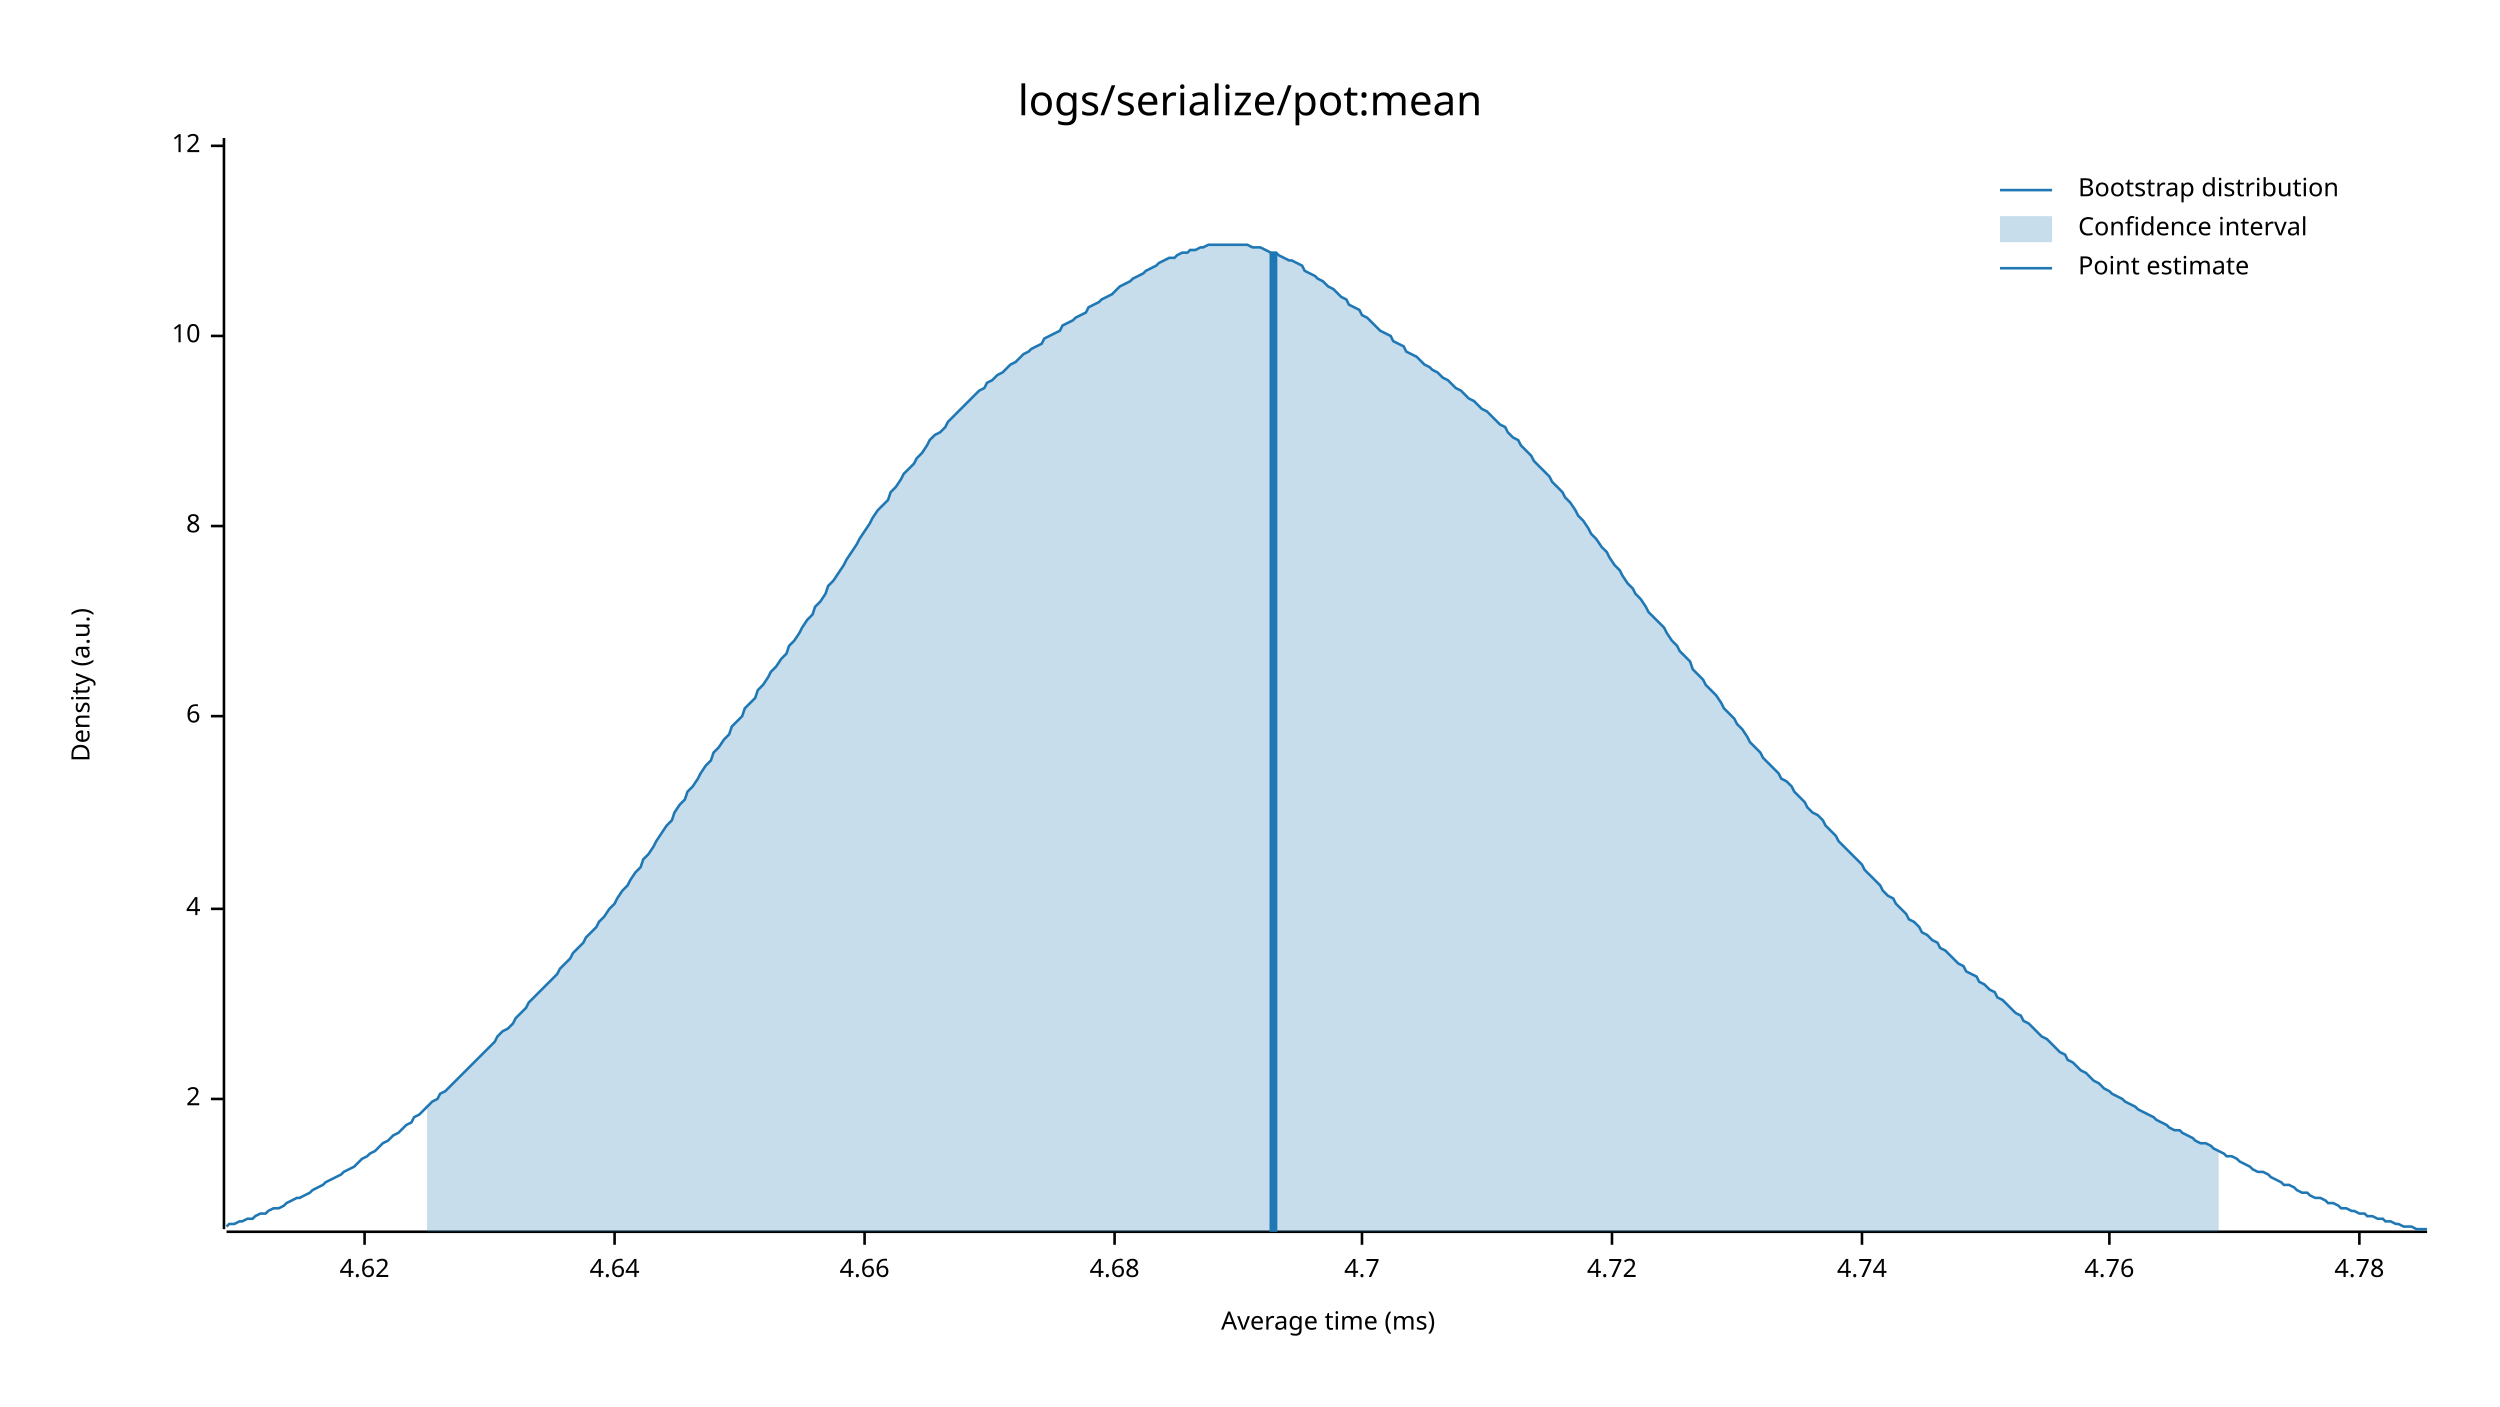
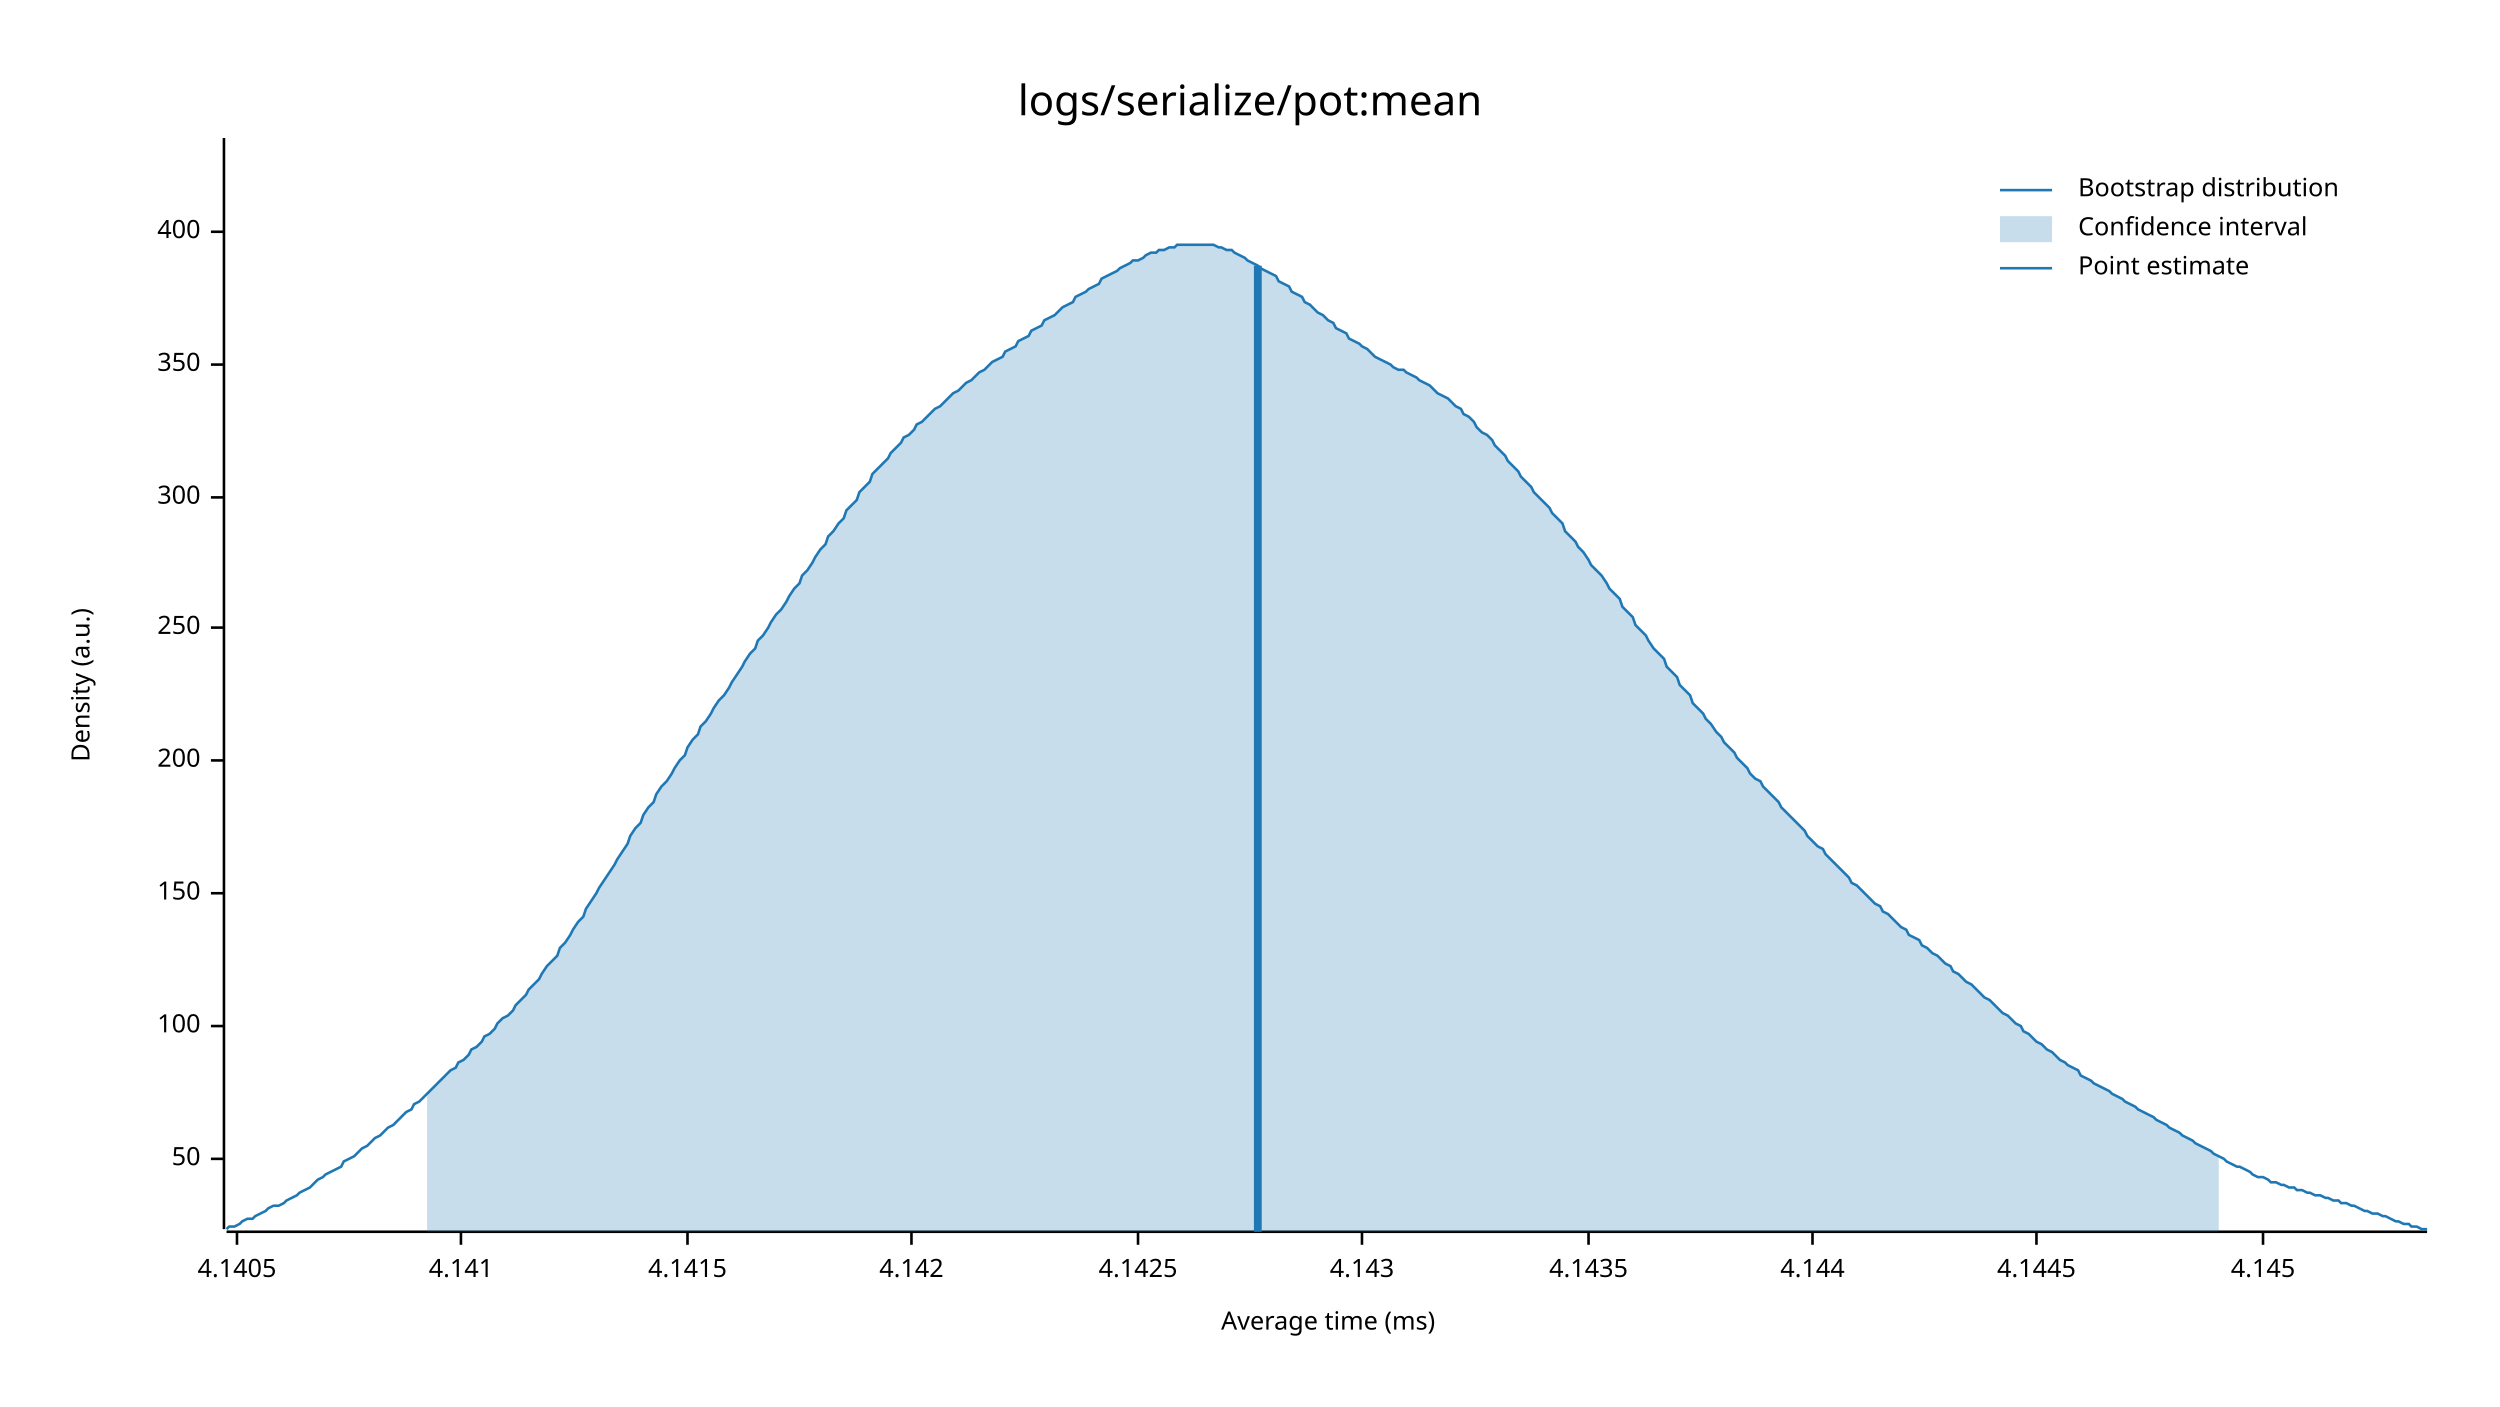
<svg xmlns="http://www.w3.org/2000/svg" style="background-color:#EEE;" width="960" height="540" viewBox="0 0 960 540">
  <text x="480" y="32" dy="0.76em" text-anchor="middle" font-family="sans-serif" font-size="16.129" opacity="1" fill="#000000">
logs/serialize/pot:mean
</text>
  <text x="27" y="263" dy="0.76em" text-anchor="middle" font-family="sans-serif" font-size="9.677" opacity="1" fill="#000000" transform="rotate(270, 27, 263)">
Density (a.u.)
</text>
  <text x="510" y="513" dy="-0.5ex" text-anchor="middle" font-family="sans-serif" font-size="9.677" opacity="1" fill="#000000">
Average time (ms)
</text>
  <polyline fill="none" opacity="1" stroke="#000000" stroke-width="1" points="86,53 86,472 " />
-   <text x="77" y="422" dy="0.5ex" text-anchor="end" font-family="sans-serif" font-size="9.677" opacity="1" fill="#000000">
- 2
+   <text x="77" y="445" dy="0.5ex" text-anchor="end" font-family="sans-serif" font-size="9.677" opacity="1" fill="#000000">
+ 50
</text>
-   <polyline fill="none" opacity="1" stroke="#000000" stroke-width="1" points="81,422 86,422 " />
-   <text x="77" y="349" dy="0.5ex" text-anchor="end" font-family="sans-serif" font-size="9.677" opacity="1" fill="#000000">
- 4
+   <polyline fill="none" opacity="1" stroke="#000000" stroke-width="1" points="81,445 86,445 " />
+   <text x="77" y="394" dy="0.5ex" text-anchor="end" font-family="sans-serif" font-size="9.677" opacity="1" fill="#000000">
+ 100
</text>
-   <polyline fill="none" opacity="1" stroke="#000000" stroke-width="1" points="81,349 86,349 " />
-   <text x="77" y="275" dy="0.5ex" text-anchor="end" font-family="sans-serif" font-size="9.677" opacity="1" fill="#000000">
- 6
+   <polyline fill="none" opacity="1" stroke="#000000" stroke-width="1" points="81,394 86,394 " />
+   <text x="77" y="343" dy="0.5ex" text-anchor="end" font-family="sans-serif" font-size="9.677" opacity="1" fill="#000000">
+ 150
</text>
-   <polyline fill="none" opacity="1" stroke="#000000" stroke-width="1" points="81,275 86,275 " />
-   <text x="77" y="202" dy="0.5ex" text-anchor="end" font-family="sans-serif" font-size="9.677" opacity="1" fill="#000000">
- 8
+   <polyline fill="none" opacity="1" stroke="#000000" stroke-width="1" points="81,343 86,343 " />
+   <text x="77" y="292" dy="0.5ex" text-anchor="end" font-family="sans-serif" font-size="9.677" opacity="1" fill="#000000">
+ 200
</text>
-   <polyline fill="none" opacity="1" stroke="#000000" stroke-width="1" points="81,202 86,202 " />
-   <text x="77" y="129" dy="0.5ex" text-anchor="end" font-family="sans-serif" font-size="9.677" opacity="1" fill="#000000">
- 10
+   <polyline fill="none" opacity="1" stroke="#000000" stroke-width="1" points="81,292 86,292 " />
+   <text x="77" y="241" dy="0.5ex" text-anchor="end" font-family="sans-serif" font-size="9.677" opacity="1" fill="#000000">
+ 250
</text>
-   <polyline fill="none" opacity="1" stroke="#000000" stroke-width="1" points="81,129 86,129 " />
-   <text x="77" y="56" dy="0.5ex" text-anchor="end" font-family="sans-serif" font-size="9.677" opacity="1" fill="#000000">
- 12
+   <polyline fill="none" opacity="1" stroke="#000000" stroke-width="1" points="81,241 86,241 " />
+   <text x="77" y="191" dy="0.5ex" text-anchor="end" font-family="sans-serif" font-size="9.677" opacity="1" fill="#000000">
+ 300
</text>
-   <polyline fill="none" opacity="1" stroke="#000000" stroke-width="1" points="81,56 86,56 " />
+   <polyline fill="none" opacity="1" stroke="#000000" stroke-width="1" points="81,191 86,191 " />
+   <text x="77" y="140" dy="0.5ex" text-anchor="end" font-family="sans-serif" font-size="9.677" opacity="1" fill="#000000">
+ 350
+ </text>
+   <polyline fill="none" opacity="1" stroke="#000000" stroke-width="1" points="81,140 86,140 " />
+   <text x="77" y="89" dy="0.5ex" text-anchor="end" font-family="sans-serif" font-size="9.677" opacity="1" fill="#000000">
+ 400
+ </text>
+   <polyline fill="none" opacity="1" stroke="#000000" stroke-width="1" points="81,89 86,89 " />
  <polyline fill="none" opacity="1" stroke="#000000" stroke-width="1" points="87,473 932,473 " />
-   <text x="140" y="483" dy="0.76em" text-anchor="middle" font-family="sans-serif" font-size="9.677" opacity="1" fill="#000000">
- 4.62
+   <text x="91" y="483" dy="0.76em" text-anchor="middle" font-family="sans-serif" font-size="9.677" opacity="1" fill="#000000">
+ 4.1405
</text>
-   <polyline fill="none" opacity="1" stroke="#000000" stroke-width="1" points="140,473 140,478 " />
-   <text x="236" y="483" dy="0.76em" text-anchor="middle" font-family="sans-serif" font-size="9.677" opacity="1" fill="#000000">
- 4.64
+   <polyline fill="none" opacity="1" stroke="#000000" stroke-width="1" points="91,473 91,478 " />
+   <text x="177" y="483" dy="0.76em" text-anchor="middle" font-family="sans-serif" font-size="9.677" opacity="1" fill="#000000">
+ 4.141
</text>
-   <polyline fill="none" opacity="1" stroke="#000000" stroke-width="1" points="236,473 236,478 " />
-   <text x="332" y="483" dy="0.76em" text-anchor="middle" font-family="sans-serif" font-size="9.677" opacity="1" fill="#000000">
- 4.66
+   <polyline fill="none" opacity="1" stroke="#000000" stroke-width="1" points="177,473 177,478 " />
+   <text x="264" y="483" dy="0.76em" text-anchor="middle" font-family="sans-serif" font-size="9.677" opacity="1" fill="#000000">
+ 4.1415
</text>
-   <polyline fill="none" opacity="1" stroke="#000000" stroke-width="1" points="332,473 332,478 " />
-   <text x="428" y="483" dy="0.76em" text-anchor="middle" font-family="sans-serif" font-size="9.677" opacity="1" fill="#000000">
- 4.68
+   <polyline fill="none" opacity="1" stroke="#000000" stroke-width="1" points="264,473 264,478 " />
+   <text x="350" y="483" dy="0.76em" text-anchor="middle" font-family="sans-serif" font-size="9.677" opacity="1" fill="#000000">
+ 4.142
</text>
-   <polyline fill="none" opacity="1" stroke="#000000" stroke-width="1" points="428,473 428,478 " />
+   <polyline fill="none" opacity="1" stroke="#000000" stroke-width="1" points="350,473 350,478 " />
+   <text x="437" y="483" dy="0.76em" text-anchor="middle" font-family="sans-serif" font-size="9.677" opacity="1" fill="#000000">
+ 4.1425
+ </text>
+   <polyline fill="none" opacity="1" stroke="#000000" stroke-width="1" points="437,473 437,478 " />
  <text x="523" y="483" dy="0.76em" text-anchor="middle" font-family="sans-serif" font-size="9.677" opacity="1" fill="#000000">
- 4.7
+ 4.143
</text>
  <polyline fill="none" opacity="1" stroke="#000000" stroke-width="1" points="523,473 523,478 " />
-   <text x="619" y="483" dy="0.76em" text-anchor="middle" font-family="sans-serif" font-size="9.677" opacity="1" fill="#000000">
- 4.72
+   <text x="610" y="483" dy="0.76em" text-anchor="middle" font-family="sans-serif" font-size="9.677" opacity="1" fill="#000000">
+ 4.1435
</text>
-   <polyline fill="none" opacity="1" stroke="#000000" stroke-width="1" points="619,473 619,478 " />
-   <text x="715" y="483" dy="0.76em" text-anchor="middle" font-family="sans-serif" font-size="9.677" opacity="1" fill="#000000">
- 4.74
+   <polyline fill="none" opacity="1" stroke="#000000" stroke-width="1" points="610,473 610,478 " />
+   <text x="696" y="483" dy="0.76em" text-anchor="middle" font-family="sans-serif" font-size="9.677" opacity="1" fill="#000000">
+ 4.144
</text>
-   <polyline fill="none" opacity="1" stroke="#000000" stroke-width="1" points="715,473 715,478 " />
-   <text x="810" y="483" dy="0.76em" text-anchor="middle" font-family="sans-serif" font-size="9.677" opacity="1" fill="#000000">
- 4.76
+   <polyline fill="none" opacity="1" stroke="#000000" stroke-width="1" points="696,473 696,478 " />
+   <text x="782" y="483" dy="0.76em" text-anchor="middle" font-family="sans-serif" font-size="9.677" opacity="1" fill="#000000">
+ 4.1445
</text>
-   <polyline fill="none" opacity="1" stroke="#000000" stroke-width="1" points="810,473 810,478 " />
-   <text x="906" y="483" dy="0.76em" text-anchor="middle" font-family="sans-serif" font-size="9.677" opacity="1" fill="#000000">
- 4.78
+   <polyline fill="none" opacity="1" stroke="#000000" stroke-width="1" points="782,473 782,478 " />
+   <text x="869" y="483" dy="0.76em" text-anchor="middle" font-family="sans-serif" font-size="9.677" opacity="1" fill="#000000">
+ 4.145
</text>
-   <polyline fill="none" opacity="1" stroke="#000000" stroke-width="1" points="906,473 906,478 " />
-   <polyline fill="none" opacity="1" stroke="#1F78B4" stroke-width="1" points="87,471 88,470 90,470 92,469 93,469 95,468 97,468 98,467 100,466 102,466 103,465 105,464 107,464 109,463 110,462 112,461 114,460 115,460 117,459 119,458 120,457 122,456 124,455 125,454 127,453 129,452 131,451 132,450 134,449 136,448 137,447 139,445 141,444 142,443 144,442 146,440 147,439 149,438 151,436 153,435 154,434 156,432 158,431 159,429 161,428 163,426 164,425 166,423 168,422 169,420 171,419 173,417 175,415 176,414 178,412 180,410 181,409 183,407 185,405 186,404 188,402 190,400 191,398 193,396 195,395 197,393 198,391 200,389 202,387 203,385 205,383 207,381 208,380 210,378 212,376 214,374 215,372 217,370 219,368 220,366 222,364 224,362 225,360 227,358 229,356 230,354 232,352 234,349 236,347 237,345 239,342 241,340 242,338 244,335 246,333 247,330 249,328 251,325 252,323 254,320 256,317 258,315 259,312 261,309 263,307 264,304 266,302 268,299 269,297 271,294 273,292 274,289 276,287 278,284 280,282 281,279 283,277 285,275 286,272 288,270 290,268 291,265 293,263 295,260 296,258 298,256 300,253 302,251 303,248 305,246 307,243 308,241 310,238 312,236 313,233 315,231 317,228 318,225 320,223 322,220 324,217 325,215 327,212 329,209 330,207 332,204 334,201 335,199 337,196 339,194 341,192 342,189 344,187 346,184 347,182 349,180 351,178 352,176 354,174 356,171 357,169 359,167 361,166 363,164 364,162 366,160 368,158 369,157 371,155 373,153 374,152 376,150 378,149 379,147 381,146 383,144 385,143 386,142 388,140 390,139 391,138 393,136 395,135 396,134 398,133 400,132 401,130 403,129 405,128 407,127 408,125 410,124 412,123 413,122 415,121 417,120 418,118 420,117 422,116 423,115 425,114 427,113 429,111 430,110 432,109 434,108 435,107 437,106 439,105 440,104 442,103 444,102 445,101 447,100 449,99 451,99 452,98 454,97 456,97 457,96 459,96 461,95 462,95 464,94 466,94 468,94 469,94 471,94 473,94 474,94 476,94 478,94 479,94 481,95 483,95 484,95 486,96 488,97 490,97 491,98 493,99 495,100 496,100 498,101 500,102 501,104 503,105 505,106 506,107 508,108 510,110 512,111 513,112 515,114 517,115 518,117 520,118 522,119 523,121 525,122 527,124 528,125 530,127 532,128 534,129 535,131 537,132 539,133 540,135 542,136 544,137 545,138 547,140 549,141 550,142 552,143 554,145 556,146 557,147 559,149 561,150 562,151 564,153 566,154 567,155 569,157 571,158 573,160 574,161 576,163 578,164 579,166 581,168 583,169 584,171 586,173 588,175 589,177 591,179 593,181 595,183 596,185 598,187 600,189 601,191 603,193 605,196 606,198 608,200 610,203 611,205 613,207 615,210 617,212 618,214 620,217 622,219 623,221 625,224 627,226 628,228 630,230 632,233 633,235 635,237 637,239 639,241 640,243 642,246 644,248 645,250 647,252 649,254 650,257 652,259 654,261 655,263 657,265 659,267 661,270 662,272 664,274 666,276 667,278 669,280 671,283 672,285 674,287 676,289 677,291 679,293 681,295 683,297 684,299 686,300 688,302 689,304 691,306 693,308 694,310 696,312 698,313 700,315 701,317 703,319 705,321 706,323 708,325 710,327 711,328 713,330 715,332 716,334 718,336 720,338 722,340 723,342 725,344 727,345 728,347 730,349 732,351 733,353 735,354 737,356 738,358 740,359 742,361 744,362 745,364 747,365 749,367 750,368 752,370 754,371 755,373 757,374 759,375 760,377 762,378 764,380 766,381 767,383 769,384 771,386 772,387 774,389 776,390 777,392 779,393 781,395 782,396 784,398 786,399 788,401 789,402 791,404 793,405 794,407 796,408 798,410 799,411 801,412 803,414 804,415 806,416 808,418 810,419 811,420 813,421 815,422 816,423 818,424 820,425 821,426 823,427 825,428 827,429 828,430 830,431 832,432 833,433 835,434 837,434 838,435 840,436 842,437 843,438 845,439 847,439 849,440 850,441 852,442 854,443 855,444 857,444 859,445 860,446 862,447 864,448 865,449 867,450 869,450 871,451 872,452 874,453 876,454 877,455 879,455 881,456 882,457 884,458 886,458 887,459 889,460 891,460 893,461 894,462 896,462 898,463 899,464 901,464 903,465 904,465 906,466 908,466 909,467 911,467 913,468 915,468 916,469 918,469 920,470 921,470 923,471 925,471 926,471 928,472 930,472 932,472 " />
-   <polygon opacity="0.25" fill="#1F78B4" points="164,425 166,423 168,422 169,420 171,419 173,417 175,415 176,414 178,412 180,410 181,409 183,407 185,405 186,404 188,402 190,400 191,398 193,396 195,395 197,393 198,391 200,389 202,387 203,385 205,383 207,381 208,380 210,378 212,376 214,374 215,372 217,370 219,368 220,366 222,364 224,362 225,360 227,358 229,356 230,354 232,352 234,349 236,347 237,345 239,342 241,340 242,338 244,335 246,333 247,330 249,328 251,325 252,323 254,320 256,317 258,315 259,312 261,309 263,307 264,304 266,302 268,299 269,297 271,294 273,292 274,289 276,287 278,284 280,282 281,279 283,277 285,275 286,272 288,270 290,268 291,265 293,263 295,260 296,258 298,256 300,253 302,251 303,248 305,246 307,243 308,241 310,238 312,236 313,233 315,231 317,228 318,225 320,223 322,220 324,217 325,215 327,212 329,209 330,207 332,204 334,201 335,199 337,196 339,194 341,192 342,189 344,187 346,184 347,182 349,180 351,178 352,176 354,174 356,171 357,169 359,167 361,166 363,164 364,162 366,160 368,158 369,157 371,155 373,153 374,152 376,150 378,149 379,147 381,146 383,144 385,143 386,142 388,140 390,139 391,138 393,136 395,135 396,134 398,133 400,132 401,130 403,129 405,128 407,127 408,125 410,124 412,123 413,122 415,121 417,120 418,118 420,117 422,116 423,115 425,114 427,113 429,111 430,110 432,109 434,108 435,107 437,106 439,105 440,104 442,103 444,102 445,101 447,100 449,99 451,99 452,98 454,97 456,97 457,96 459,96 461,95 462,95 464,94 466,94 468,94 469,94 471,94 473,94 474,94 476,94 478,94 479,94 481,95 483,95 484,95 486,96 488,97 490,97 491,98 493,99 495,100 496,100 498,101 500,102 501,104 503,105 505,106 506,107 508,108 510,110 512,111 513,112 515,114 517,115 518,117 520,118 522,119 523,121 525,122 527,124 528,125 530,127 532,128 534,129 535,131 537,132 539,133 540,135 542,136 544,137 545,138 547,140 549,141 550,142 552,143 554,145 556,146 557,147 559,149 561,150 562,151 564,153 566,154 567,155 569,157 571,158 573,160 574,161 576,163 578,164 579,166 581,168 583,169 584,171 586,173 588,175 589,177 591,179 593,181 595,183 596,185 598,187 600,189 601,191 603,193 605,196 606,198 608,200 610,203 611,205 613,207 615,210 617,212 618,214 620,217 622,219 623,221 625,224 627,226 628,228 630,230 632,233 633,235 635,237 637,239 639,241 640,243 642,246 644,248 645,250 647,252 649,254 650,257 652,259 654,261 655,263 657,265 659,267 661,270 662,272 664,274 666,276 667,278 669,280 671,283 672,285 674,287 676,289 677,291 679,293 681,295 683,297 684,299 686,300 688,302 689,304 691,306 693,308 694,310 696,312 698,313 700,315 701,317 703,319 705,321 706,323 708,325 710,327 711,328 713,330 715,332 716,334 718,336 720,338 722,340 723,342 725,344 727,345 728,347 730,349 732,351 733,353 735,354 737,356 738,358 740,359 742,361 744,362 745,364 747,365 749,367 750,368 752,370 754,371 755,373 757,374 759,375 760,377 762,378 764,380 766,381 767,383 769,384 771,386 772,387 774,389 776,390 777,392 779,393 781,395 782,396 784,398 786,399 788,401 789,402 791,404 793,405 794,407 796,408 798,410 799,411 801,412 803,414 804,415 806,416 808,418 810,419 811,420 813,421 815,422 816,423 818,424 820,425 821,426 823,427 825,428 827,429 828,430 830,431 832,432 833,433 835,434 837,434 838,435 840,436 842,437 843,438 845,439 847,439 849,440 850,441 852,442 852,473 164,473 " />
-   <polyline fill="none" opacity="1" stroke="#1F78B4" stroke-width="3" points="489,473 489,97 " />
+   <polyline fill="none" opacity="1" stroke="#000000" stroke-width="1" points="869,473 869,478 " />
+   <polyline fill="none" opacity="1" stroke="#1F78B4" stroke-width="1" points="87,472 88,471 90,471 92,470 93,469 95,468 97,468 98,467 100,466 102,465 103,464 105,463 107,463 109,462 110,461 112,460 114,459 115,458 117,457 119,456 120,455 122,453 124,452 125,451 127,450 129,449 131,448 132,446 134,445 136,444 137,443 139,441 141,440 142,439 144,437 146,436 147,435 149,433 151,432 153,430 154,429 156,427 158,426 159,424 161,423 163,421 164,420 166,418 168,416 169,415 171,413 173,411 175,410 176,408 178,407 180,405 181,403 183,402 185,400 186,398 188,397 190,395 191,393 193,391 195,390 197,388 198,386 200,384 202,382 203,380 205,378 207,376 208,374 210,371 212,369 214,367 215,364 217,362 219,359 220,357 222,354 224,352 225,349 227,346 229,343 230,341 232,338 234,335 236,332 237,330 239,327 241,324 242,321 244,318 246,316 247,313 249,310 251,308 252,305 254,302 256,300 258,297 259,295 261,292 263,290 264,287 266,284 268,282 269,279 271,277 273,274 274,272 276,269 278,267 280,264 281,262 283,259 285,256 286,254 288,251 290,249 291,246 293,244 295,241 296,239 298,236 300,234 302,231 303,229 305,226 307,224 308,221 310,219 312,216 313,214 315,211 317,209 318,206 320,204 322,201 324,199 325,196 327,194 329,192 330,189 332,187 334,185 335,182 337,180 339,178 341,176 342,174 344,172 346,170 347,168 349,167 351,165 352,163 354,162 356,160 357,159 359,157 361,156 363,154 364,153 366,151 368,150 369,149 371,147 373,146 374,145 376,143 378,142 379,141 381,139 383,138 385,137 386,135 388,134 390,133 391,131 393,130 395,129 396,127 398,126 400,125 401,123 403,122 405,121 407,119 408,118 410,117 412,116 413,114 415,113 417,112 418,111 420,110 422,109 423,107 425,106 427,105 429,104 430,103 432,102 434,101 435,100 437,100 439,99 440,98 442,97 444,97 445,96 447,96 449,95 451,95 452,94 454,94 456,94 457,94 459,94 461,94 462,94 464,94 466,94 468,95 469,95 471,96 473,96 474,97 476,98 478,99 479,100 481,101 483,102 484,103 486,104 488,105 490,106 491,108 493,109 495,110 496,112 498,113 500,114 501,116 503,117 505,119 506,120 508,121 510,123 512,124 513,126 515,127 517,128 518,130 520,131 522,132 523,133 525,134 527,136 528,137 530,138 532,139 534,140 535,141 537,142 539,142 540,143 542,144 544,145 545,146 547,147 549,148 550,149 552,151 554,152 556,153 557,154 559,156 561,157 562,159 564,160 566,162 567,164 569,166 571,167 573,169 574,171 576,173 578,175 579,177 581,179 583,181 584,183 586,185 588,187 589,189 591,191 593,193 595,195 596,197 598,199 600,201 601,204 603,206 605,208 606,210 608,212 610,215 611,217 613,219 615,221 617,224 618,226 620,228 622,230 623,233 625,235 627,237 628,240 630,242 632,244 633,246 635,249 637,251 639,253 640,256 642,258 644,260 645,263 647,265 649,267 650,270 652,272 654,274 655,276 657,278 659,281 661,283 662,285 664,287 666,289 667,291 669,293 671,295 672,297 674,299 676,300 677,302 679,304 681,306 683,308 684,310 686,312 688,314 689,315 691,317 693,319 694,321 696,323 698,325 700,326 701,328 703,330 705,332 706,333 708,335 710,337 711,339 713,340 715,342 716,343 718,345 720,347 722,348 723,350 725,351 727,353 728,354 730,356 732,357 733,359 735,360 737,361 738,363 740,364 742,366 744,367 745,368 747,370 749,371 750,373 752,374 754,376 755,377 757,378 759,380 760,381 762,383 764,384 766,386 767,387 769,389 771,390 772,391 774,393 776,394 777,396 779,397 781,399 782,400 784,401 786,403 788,404 789,405 791,407 793,408 794,409 796,410 798,411 799,413 801,414 803,415 804,416 806,417 808,418 810,419 811,420 813,421 815,422 816,423 818,424 820,425 821,426 823,427 825,428 827,429 828,430 830,431 832,432 833,433 835,434 837,435 838,436 840,437 842,438 843,439 845,440 847,441 849,442 850,443 852,444 854,445 855,446 857,447 859,448 860,448 862,449 864,450 865,451 867,452 869,452 871,453 872,454 874,454 876,455 877,455 879,456 881,456 882,457 884,457 886,458 887,458 889,459 891,459 893,460 894,460 896,461 898,461 899,462 901,462 903,463 904,463 906,464 908,465 909,465 911,466 913,466 915,467 916,467 918,468 920,469 921,469 923,470 925,470 926,471 928,471 930,472 932,472 " />
+   <polygon opacity="0.25" fill="#1F78B4" points="164,420 166,418 168,416 169,415 171,413 173,411 175,410 176,408 178,407 180,405 181,403 183,402 185,400 186,398 188,397 190,395 191,393 193,391 195,390 197,388 198,386 200,384 202,382 203,380 205,378 207,376 208,374 210,371 212,369 214,367 215,364 217,362 219,359 220,357 222,354 224,352 225,349 227,346 229,343 230,341 232,338 234,335 236,332 237,330 239,327 241,324 242,321 244,318 246,316 247,313 249,310 251,308 252,305 254,302 256,300 258,297 259,295 261,292 263,290 264,287 266,284 268,282 269,279 271,277 273,274 274,272 276,269 278,267 280,264 281,262 283,259 285,256 286,254 288,251 290,249 291,246 293,244 295,241 296,239 298,236 300,234 302,231 303,229 305,226 307,224 308,221 310,219 312,216 313,214 315,211 317,209 318,206 320,204 322,201 324,199 325,196 327,194 329,192 330,189 332,187 334,185 335,182 337,180 339,178 341,176 342,174 344,172 346,170 347,168 349,167 351,165 352,163 354,162 356,160 357,159 359,157 361,156 363,154 364,153 366,151 368,150 369,149 371,147 373,146 374,145 376,143 378,142 379,141 381,139 383,138 385,137 386,135 388,134 390,133 391,131 393,130 395,129 396,127 398,126 400,125 401,123 403,122 405,121 407,119 408,118 410,117 412,116 413,114 415,113 417,112 418,111 420,110 422,109 423,107 425,106 427,105 429,104 430,103 432,102 434,101 435,100 437,100 439,99 440,98 442,97 444,97 445,96 447,96 449,95 451,95 452,94 454,94 456,94 457,94 459,94 461,94 462,94 464,94 466,94 468,95 469,95 471,96 473,96 474,97 476,98 478,99 479,100 481,101 483,102 484,103 486,104 488,105 490,106 491,108 493,109 495,110 496,112 498,113 500,114 501,116 503,117 505,119 506,120 508,121 510,123 512,124 513,126 515,127 517,128 518,130 520,131 522,132 523,133 525,134 527,136 528,137 530,138 532,139 534,140 535,141 537,142 539,142 540,143 542,144 544,145 545,146 547,147 549,148 550,149 552,151 554,152 556,153 557,154 559,156 561,157 562,159 564,160 566,162 567,164 569,166 571,167 573,169 574,171 576,173 578,175 579,177 581,179 583,181 584,183 586,185 588,187 589,189 591,191 593,193 595,195 596,197 598,199 600,201 601,204 603,206 605,208 606,210 608,212 610,215 611,217 613,219 615,221 617,224 618,226 620,228 622,230 623,233 625,235 627,237 628,240 630,242 632,244 633,246 635,249 637,251 639,253 640,256 642,258 644,260 645,263 647,265 649,267 650,270 652,272 654,274 655,276 657,278 659,281 661,283 662,285 664,287 666,289 667,291 669,293 671,295 672,297 674,299 676,300 677,302 679,304 681,306 683,308 684,310 686,312 688,314 689,315 691,317 693,319 694,321 696,323 698,325 700,326 701,328 703,330 705,332 706,333 708,335 710,337 711,339 713,340 715,342 716,343 718,345 720,347 722,348 723,350 725,351 727,353 728,354 730,356 732,357 733,359 735,360 737,361 738,363 740,364 742,366 744,367 745,368 747,370 749,371 750,373 752,374 754,376 755,377 757,378 759,380 760,381 762,383 764,384 766,386 767,387 769,389 771,390 772,391 774,393 776,394 777,396 779,397 781,399 782,400 784,401 786,403 788,404 789,405 791,407 793,408 794,409 796,410 798,411 799,413 801,414 803,415 804,416 806,417 808,418 810,419 811,420 813,421 815,422 816,423 818,424 820,425 821,426 823,427 825,428 827,429 828,430 830,431 832,432 833,433 835,434 837,435 838,436 840,437 842,438 843,439 845,440 847,441 849,442 850,443 852,444 852,473 164,473 " />
+   <polyline fill="none" opacity="1" stroke="#1F78B4" stroke-width="3" points="483,473 483,102 " />
  <text x="798" y="68" dy="0.76em" text-anchor="start" font-family="sans-serif" font-size="9.677" opacity="1" fill="#000000">
Bootstrap distribution
</text>
  <text x="798" y="83" dy="0.76em" text-anchor="start" font-family="sans-serif" font-size="9.677" opacity="1" fill="#000000">
Confidence interval
</text>
  <text x="798" y="98" dy="0.76em" text-anchor="start" font-family="sans-serif" font-size="9.677" opacity="1" fill="#000000">
Point estimate
</text>
  <polyline fill="none" opacity="1" stroke="#1F78B4" stroke-width="1" points="768,73 788,73 " />
  <rect x="768" y="83" width="20" height="10" opacity="0.25" fill="#1F78B4" stroke="none" />
  <polyline fill="none" opacity="1" stroke="#1F78B4" stroke-width="1" points="768,103 788,103 " />
</svg>
